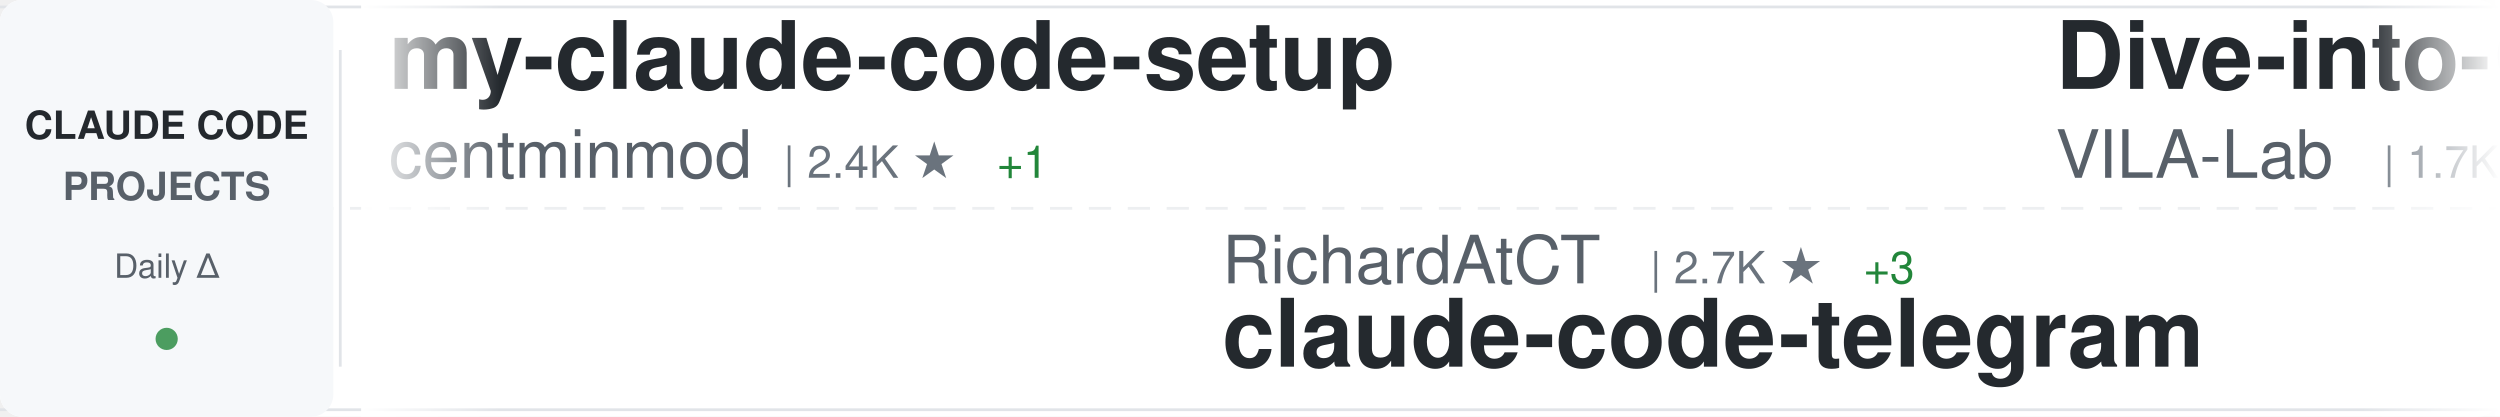
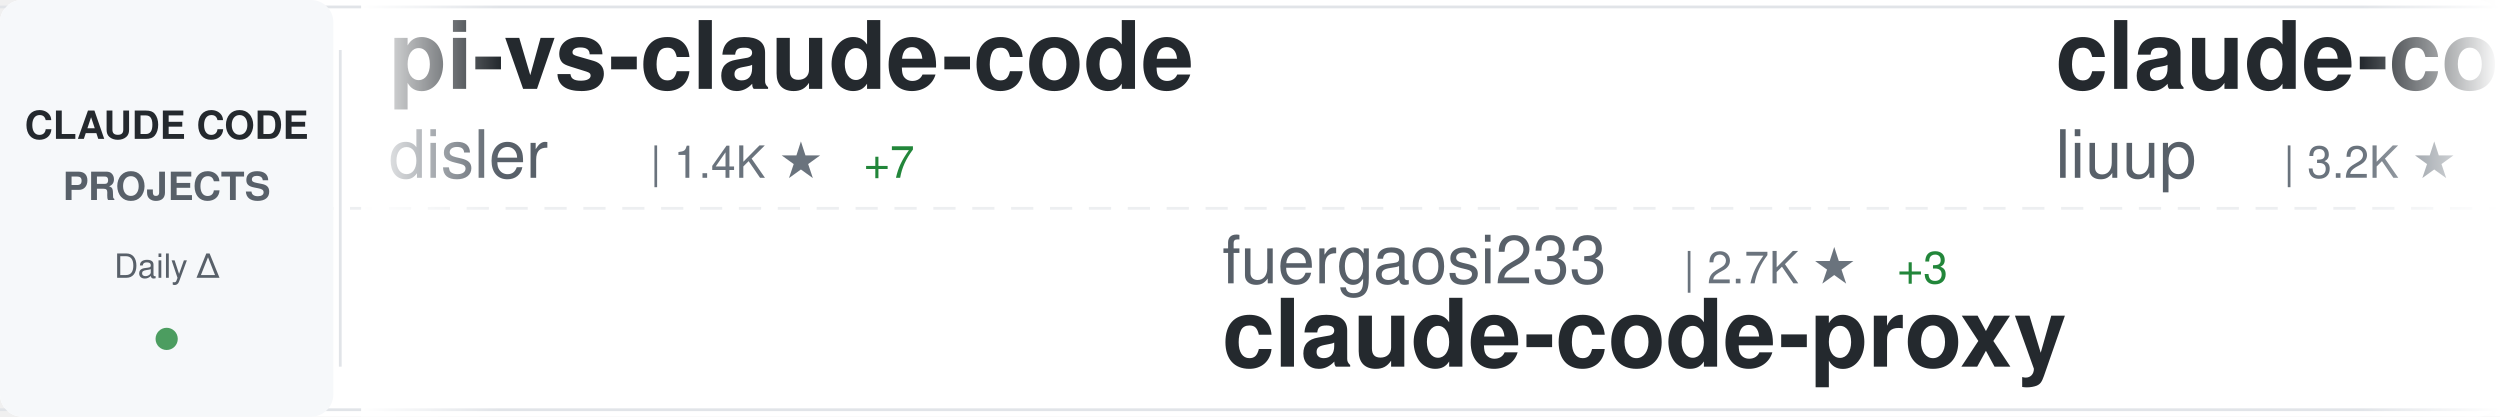
<svg xmlns="http://www.w3.org/2000/svg" width="900" height="150">
  <defs>
    <linearGradient id="awesomeLeftFade" x1="0%" y1="0%" x2="100%" y2="0%">
      <stop offset="0%" style="stop-color:#ffffff;stop-opacity:1" />
      <stop offset="100%" style="stop-color:#ffffff;stop-opacity:0" />
    </linearGradient>
    <linearGradient id="awesomeRightFade" x1="0%" y1="0%" x2="100%" y2="0%">
      <stop offset="0%" style="stop-color:#ffffff;stop-opacity:0" />
      <stop offset="100%" style="stop-color:#ffffff;stop-opacity:1" />
    </linearGradient>
  </defs>
  <rect width="900" height="150" fill="#ffffff" rx="8" />
  <rect x="0" y="2" width="900" height="1" fill="#e1e4e8" />
  <rect x="0" y="147" width="900" height="1" fill="#e1e4e8" />
  <line x1="0" y1="75" x2="900" y2="75" stroke="#e1e4e8" stroke-width="1" stroke-dasharray="8 6" opacity="0.6" />
  <rect x="0" y="0" width="120" height="150" fill="#f6f8fa" rx="8" />
  <text x="60" y="50" font-family="-apple-system, BlinkMacSystemFont, 'Segoe UI', Helvetica, Arial, sans-serif" font-size="14" font-weight="600" fill="#24292e" text-anchor="middle">CLAUDE CODE</text>
  <text x="60" y="72" font-family="-apple-system, BlinkMacSystemFont, 'Segoe UI', Helvetica, Arial, sans-serif" font-size="14" font-weight="600" fill="#586069" text-anchor="middle">PROJECTS</text>
  <text x="60" y="100" font-family="-apple-system, BlinkMacSystemFont, 'Segoe UI', Helvetica, Arial, sans-serif" font-size="12" font-weight="500" fill="#586069" text-anchor="middle">Daily Δ</text>
  <circle cx="60" cy="122" r="4" fill="#22863a" opacity="0.8" />
  <rect x="122" y="18" width="1" height="114" fill="#e1e4e8" />
  <clipPath id="awesomeTickerClip">
    <rect x="130" y="0" width="770" height="150" />
  </clipPath>
  <g clip-path="url(#awesomeTickerClip)">
    <g id="awesomeTickerItems">
      <animateTransform attributeName="transform" attributeType="XML" type="translate" from="0 0" to="-3000 0" dur="54s" repeatCount="indefinite" />
      <g transform="translate(0, 0)">
-         <text x="140" y="32" font-family="-apple-system, BlinkMacSystemFont, 'Segoe UI', Helvetica, Arial, sans-serif" font-size="34" font-weight="600" fill="#24292e">my-claude-code-setup</text>
-         <text x="140" y="64" font-family="-apple-system, BlinkMacSystemFont, 'Segoe UI', Helvetica, Arial, sans-serif" font-size="24" font-weight="400" fill="#586069">centminmod</text>
-         <text x="282" y="64" font-family="-apple-system, BlinkMacSystemFont, 'Segoe UI', Helvetica, Arial, sans-serif" font-size="16" font-weight="500" fill="#6a737d">| 2.4K ★</text>
-         <text x="359" y="64" font-family="-apple-system, BlinkMacSystemFont, 'Segoe UI', Helvetica, Arial, sans-serif" font-size="16" font-weight="500" fill="#22863a"> +1</text>
+         <text x="140" y="32" font-family="-apple-system, BlinkMacSystemFont, 'Segoe UI', Helvetica, Arial, sans-serif" font-size="34" font-weight="600" fill="#24292e">pi-vs-claude-code</text>
+         <text x="140" y="64" font-family="-apple-system, BlinkMacSystemFont, 'Segoe UI', Helvetica, Arial, sans-serif" font-size="24" font-weight="400" fill="#586069">disler</text>
+         <text x="234" y="64" font-family="-apple-system, BlinkMacSystemFont, 'Segoe UI', Helvetica, Arial, sans-serif" font-size="16" font-weight="500" fill="#6a737d">| 1.4K ★</text>
+         <text x="311" y="64" font-family="-apple-system, BlinkMacSystemFont, 'Segoe UI', Helvetica, Arial, sans-serif" font-size="16" font-weight="500" fill="#22863a"> +7</text>
      </g>
      <g transform="translate(300, 0)">
-         <text x="140" y="102" font-family="-apple-system, BlinkMacSystemFont, 'Segoe UI', Helvetica, Arial, sans-serif" font-size="24" font-weight="400" fill="#586069">RichardAtCT</text>
-         <text x="294" y="102" font-family="-apple-system, BlinkMacSystemFont, 'Segoe UI', Helvetica, Arial, sans-serif" font-size="16" font-weight="500" fill="#6a737d">| 2.7K ★</text>
-         <text x="371" y="102" font-family="-apple-system, BlinkMacSystemFont, 'Segoe UI', Helvetica, Arial, sans-serif" font-size="16" font-weight="500" fill="#22863a"> +3</text>
-         <text x="140" y="132" font-family="-apple-system, BlinkMacSystemFont, 'Segoe UI', Helvetica, Arial, sans-serif" font-size="34" font-weight="600" fill="#24292e">claude-code-telegram</text>
+         <text x="140" y="102" font-family="-apple-system, BlinkMacSystemFont, 'Segoe UI', Helvetica, Arial, sans-serif" font-size="24" font-weight="400" fill="#586069">fuergaosi233</text>
+         <text x="306" y="102" font-family="-apple-system, BlinkMacSystemFont, 'Segoe UI', Helvetica, Arial, sans-serif" font-size="16" font-weight="500" fill="#6a737d">| 2.7K ★</text>
+         <text x="383" y="102" font-family="-apple-system, BlinkMacSystemFont, 'Segoe UI', Helvetica, Arial, sans-serif" font-size="16" font-weight="500" fill="#22863a"> +3</text>
+         <text x="140" y="132" font-family="-apple-system, BlinkMacSystemFont, 'Segoe UI', Helvetica, Arial, sans-serif" font-size="34" font-weight="600" fill="#24292e">claude-code-proxy</text>
      </g>
      <g transform="translate(600, 0)">
-         <text x="140" y="32" font-family="-apple-system, BlinkMacSystemFont, 'Segoe UI', Helvetica, Arial, sans-serif" font-size="34" font-weight="600" fill="#24292e">Dive-into-Claude-Code</text>
-         <text x="140" y="64" font-family="-apple-system, BlinkMacSystemFont, 'Segoe UI', Helvetica, Arial, sans-serif" font-size="24" font-weight="400" fill="#586069">VILA-Lab</text>
-         <text x="258" y="64" font-family="-apple-system, BlinkMacSystemFont, 'Segoe UI', Helvetica, Arial, sans-serif" font-size="16" font-weight="500" fill="#6a737d">| 1.7K ★</text>
-         <text x="335" y="64" font-family="-apple-system, BlinkMacSystemFont, 'Segoe UI', Helvetica, Arial, sans-serif" font-size="16" font-weight="500" fill="#22863a"> +11</text>
+         <text x="140" y="32" font-family="-apple-system, BlinkMacSystemFont, 'Segoe UI', Helvetica, Arial, sans-serif" font-size="34" font-weight="600" fill="#24292e">claude-code-analysis</text>
+         <text x="140" y="64" font-family="-apple-system, BlinkMacSystemFont, 'Segoe UI', Helvetica, Arial, sans-serif" font-size="24" font-weight="400" fill="#586069">liuup</text>
+         <text x="222" y="64" font-family="-apple-system, BlinkMacSystemFont, 'Segoe UI', Helvetica, Arial, sans-serif" font-size="16" font-weight="500" fill="#6a737d">| 3.2K ★</text>
+         <text x="299" y="64" font-family="-apple-system, BlinkMacSystemFont, 'Segoe UI', Helvetica, Arial, sans-serif" font-size="16" font-weight="500" fill="#22863a"> +4</text>
      </g>
      <g transform="translate(900, 0)">
-         <text x="140" y="102" font-family="-apple-system, BlinkMacSystemFont, 'Segoe UI', Helvetica, Arial, sans-serif" font-size="24" font-weight="400" fill="#586069">ghuntley</text>
-         <text x="258" y="102" font-family="-apple-system, BlinkMacSystemFont, 'Segoe UI', Helvetica, Arial, sans-serif" font-size="16" font-weight="500" fill="#6a737d">| 985 ★</text>
-         <text x="140" y="132" font-family="-apple-system, BlinkMacSystemFont, 'Segoe UI', Helvetica, Arial, sans-serif" font-size="34" font-weight="600" fill="#24292e">claude-code-source-code-...</text>
+         <text x="140" y="102" font-family="-apple-system, BlinkMacSystemFont, 'Segoe UI', Helvetica, Arial, sans-serif" font-size="24" font-weight="400" fill="#586069">yasasbanukaofficial</text>
+         <text x="390" y="102" font-family="-apple-system, BlinkMacSystemFont, 'Segoe UI', Helvetica, Arial, sans-serif" font-size="16" font-weight="500" fill="#6a737d">| 3.6K ★</text>
+         <text x="467" y="102" font-family="-apple-system, BlinkMacSystemFont, 'Segoe UI', Helvetica, Arial, sans-serif" font-size="16" font-weight="500" fill="#22863a"> +7</text>
+         <text x="140" y="132" font-family="-apple-system, BlinkMacSystemFont, 'Segoe UI', Helvetica, Arial, sans-serif" font-size="34" font-weight="600" fill="#24292e">claude-code</text>
      </g>
      <g transform="translate(1200, 0)">
-         <text x="140" y="32" font-family="-apple-system, BlinkMacSystemFont, 'Segoe UI', Helvetica, Arial, sans-serif" font-size="34" font-weight="600" fill="#24292e">learn-claude-code</text>
-         <text x="140" y="64" font-family="-apple-system, BlinkMacSystemFont, 'Segoe UI', Helvetica, Arial, sans-serif" font-size="24" font-weight="400" fill="#586069">shareAI-lab</text>
-         <text x="294" y="64" font-family="-apple-system, BlinkMacSystemFont, 'Segoe UI', Helvetica, Arial, sans-serif" font-size="16" font-weight="500" fill="#6a737d">| 67.5K ★</text>
-         <text x="380" y="64" font-family="-apple-system, BlinkMacSystemFont, 'Segoe UI', Helvetica, Arial, sans-serif" font-size="16" font-weight="500" fill="#22863a"> +76</text>
+         <text x="140" y="32" font-family="-apple-system, BlinkMacSystemFont, 'Segoe UI', Helvetica, Arial, sans-serif" font-size="34" font-weight="600" fill="#24292e">claude-code-proxy</text>
+         <text x="140" y="64" font-family="-apple-system, BlinkMacSystemFont, 'Segoe UI', Helvetica, Arial, sans-serif" font-size="24" font-weight="400" fill="#586069">1rgs</text>
+         <text x="210" y="64" font-family="-apple-system, BlinkMacSystemFont, 'Segoe UI', Helvetica, Arial, sans-serif" font-size="16" font-weight="500" fill="#6a737d">| 3.6K ★</text>
+         <text x="287" y="64" font-family="-apple-system, BlinkMacSystemFont, 'Segoe UI', Helvetica, Arial, sans-serif" font-size="16" font-weight="500" fill="#22863a"> +2</text>
      </g>
      <g transform="translate(1500, 0)">
-         <text x="140" y="102" font-family="-apple-system, BlinkMacSystemFont, 'Segoe UI', Helvetica, Arial, sans-serif" font-size="24" font-weight="400" fill="#586069">pengchengneo</text>
-         <text x="306" y="102" font-family="-apple-system, BlinkMacSystemFont, 'Segoe UI', Helvetica, Arial, sans-serif" font-size="16" font-weight="500" fill="#6a737d">| 1.5K ★</text>
-         <text x="383" y="102" font-family="-apple-system, BlinkMacSystemFont, 'Segoe UI', Helvetica, Arial, sans-serif" font-size="16" font-weight="500" fill="#22863a"> +4</text>
-         <text x="140" y="132" font-family="-apple-system, BlinkMacSystemFont, 'Segoe UI', Helvetica, Arial, sans-serif" font-size="34" font-weight="600" fill="#24292e">Claude-Code</text>
+         <text x="140" y="102" font-family="-apple-system, BlinkMacSystemFont, 'Segoe UI', Helvetica, Arial, sans-serif" font-size="24" font-weight="400" fill="#586069">frankbria</text>
+         <text x="270" y="102" font-family="-apple-system, BlinkMacSystemFont, 'Segoe UI', Helvetica, Arial, sans-serif" font-size="16" font-weight="500" fill="#6a737d">| 9.4K ★</text>
+         <text x="347" y="102" font-family="-apple-system, BlinkMacSystemFont, 'Segoe UI', Helvetica, Arial, sans-serif" font-size="16" font-weight="500" fill="#22863a"> +18</text>
+         <text x="140" y="132" font-family="-apple-system, BlinkMacSystemFont, 'Segoe UI', Helvetica, Arial, sans-serif" font-size="34" font-weight="600" fill="#24292e">ralph-claude-code</text>
      </g>
      <g transform="translate(1800, 0)">
-         <text x="140" y="32" font-family="-apple-system, BlinkMacSystemFont, 'Segoe UI', Helvetica, Arial, sans-serif" font-size="34" font-weight="600" fill="#24292e">claude-code</text>
-         <text x="140" y="64" font-family="-apple-system, BlinkMacSystemFont, 'Segoe UI', Helvetica, Arial, sans-serif" font-size="24" font-weight="400" fill="#586069">isboyjc</text>
-         <text x="246" y="64" font-family="-apple-system, BlinkMacSystemFont, 'Segoe UI', Helvetica, Arial, sans-serif" font-size="16" font-weight="500" fill="#6a737d">| 159 ★</text>
+         <text x="140" y="32" font-family="-apple-system, BlinkMacSystemFont, 'Segoe UI', Helvetica, Arial, sans-serif" font-size="34" font-weight="600" fill="#24292e">claude-code-plugins-plus...</text>
+         <text x="140" y="64" font-family="-apple-system, BlinkMacSystemFont, 'Segoe UI', Helvetica, Arial, sans-serif" font-size="24" font-weight="400" fill="#586069">jeremylongshore</text>
+         <text x="342" y="64" font-family="-apple-system, BlinkMacSystemFont, 'Segoe UI', Helvetica, Arial, sans-serif" font-size="16" font-weight="500" fill="#6a737d">| 2.4K ★</text>
+         <text x="419" y="64" font-family="-apple-system, BlinkMacSystemFont, 'Segoe UI', Helvetica, Arial, sans-serif" font-size="16" font-weight="500" fill="#22863a"> +6</text>
      </g>
      <g transform="translate(2100, 0)">
-         <text x="140" y="102" font-family="-apple-system, BlinkMacSystemFont, 'Segoe UI', Helvetica, Arial, sans-serif" font-size="24" font-weight="400" fill="#586069">carlvellotti</text>
-         <text x="306" y="102" font-family="-apple-system, BlinkMacSystemFont, 'Segoe UI', Helvetica, Arial, sans-serif" font-size="16" font-weight="500" fill="#6a737d">| 2.1K ★</text>
-         <text x="140" y="132" font-family="-apple-system, BlinkMacSystemFont, 'Segoe UI', Helvetica, Arial, sans-serif" font-size="34" font-weight="600" fill="#24292e">claude-code-pm-course</text>
+         <text x="140" y="102" font-family="-apple-system, BlinkMacSystemFont, 'Segoe UI', Helvetica, Arial, sans-serif" font-size="24" font-weight="400" fill="#586069">zebbern</text>
+         <text x="246" y="102" font-family="-apple-system, BlinkMacSystemFont, 'Segoe UI', Helvetica, Arial, sans-serif" font-size="16" font-weight="500" fill="#6a737d">| 4.3K ★</text>
+         <text x="323" y="102" font-family="-apple-system, BlinkMacSystemFont, 'Segoe UI', Helvetica, Arial, sans-serif" font-size="16" font-weight="500" fill="#22863a"> +2</text>
+         <text x="140" y="132" font-family="-apple-system, BlinkMacSystemFont, 'Segoe UI', Helvetica, Arial, sans-serif" font-size="34" font-weight="600" fill="#24292e">claude-code-guide</text>
      </g>
      <g transform="translate(2400, 0)">
-         <text x="140" y="32" font-family="-apple-system, BlinkMacSystemFont, 'Segoe UI', Helvetica, Arial, sans-serif" font-size="34" font-weight="600" fill="#24292e">claude-code</text>
+         <text x="140" y="32" font-family="-apple-system, BlinkMacSystemFont, 'Segoe UI', Helvetica, Arial, sans-serif" font-size="34" font-weight="600" fill="#24292e">claude-code-base-action</text>
        <text x="140" y="64" font-family="-apple-system, BlinkMacSystemFont, 'Segoe UI', Helvetica, Arial, sans-serif" font-size="24" font-weight="400" fill="#586069">anthropics</text>
-         <text x="282" y="64" font-family="-apple-system, BlinkMacSystemFont, 'Segoe UI', Helvetica, Arial, sans-serif" font-size="16" font-weight="500" fill="#6a737d">| 133.4K ★</text>
-         <text x="377" y="64" font-family="-apple-system, BlinkMacSystemFont, 'Segoe UI', Helvetica, Arial, sans-serif" font-size="16" font-weight="500" fill="#22863a"> +152</text>
+         <text x="282" y="64" font-family="-apple-system, BlinkMacSystemFont, 'Segoe UI', Helvetica, Arial, sans-serif" font-size="16" font-weight="500" fill="#6a737d">| 884 ★</text>
+         <text x="350" y="64" font-family="-apple-system, BlinkMacSystemFont, 'Segoe UI', Helvetica, Arial, sans-serif" font-size="16" font-weight="500" fill="#22863a"> +1</text>
      </g>
      <g transform="translate(2700, 0)">
-         <text x="140" y="102" font-family="-apple-system, BlinkMacSystemFont, 'Segoe UI', Helvetica, Arial, sans-serif" font-size="24" font-weight="400" fill="#586069">router-for-me</text>
-         <text x="318" y="102" font-family="-apple-system, BlinkMacSystemFont, 'Segoe UI', Helvetica, Arial, sans-serif" font-size="16" font-weight="500" fill="#6a737d">| 37.9K ★</text>
-         <text x="404" y="102" font-family="-apple-system, BlinkMacSystemFont, 'Segoe UI', Helvetica, Arial, sans-serif" font-size="16" font-weight="500" fill="#22863a"> +65</text>
-         <text x="140" y="132" font-family="-apple-system, BlinkMacSystemFont, 'Segoe UI', Helvetica, Arial, sans-serif" font-size="34" font-weight="600" fill="#24292e">CLIProxyAPI</text>
+         <text x="140" y="102" font-family="-apple-system, BlinkMacSystemFont, 'Segoe UI', Helvetica, Arial, sans-serif" font-size="24" font-weight="400" fill="#586069">freestylefly</text>
+         <text x="306" y="102" font-family="-apple-system, BlinkMacSystemFont, 'Segoe UI', Helvetica, Arial, sans-serif" font-size="16" font-weight="500" fill="#6a737d">| 126 ★</text>
+         <text x="140" y="132" font-family="-apple-system, BlinkMacSystemFont, 'Segoe UI', Helvetica, Arial, sans-serif" font-size="34" font-weight="600" fill="#24292e">claude-code</text>
      </g>
      <g transform="translate(3000, 0)">
-         <text x="140" y="32" font-family="-apple-system, BlinkMacSystemFont, 'Segoe UI', Helvetica, Arial, sans-serif" font-size="34" font-weight="600" fill="#24292e">my-claude-code-setup</text>
-         <text x="140" y="64" font-family="-apple-system, BlinkMacSystemFont, 'Segoe UI', Helvetica, Arial, sans-serif" font-size="24" font-weight="400" fill="#586069">centminmod</text>
-         <text x="282" y="64" font-family="-apple-system, BlinkMacSystemFont, 'Segoe UI', Helvetica, Arial, sans-serif" font-size="16" font-weight="500" fill="#6a737d">| 2.4K ★</text>
-         <text x="359" y="64" font-family="-apple-system, BlinkMacSystemFont, 'Segoe UI', Helvetica, Arial, sans-serif" font-size="16" font-weight="500" fill="#22863a"> +1</text>
+         <text x="140" y="32" font-family="-apple-system, BlinkMacSystemFont, 'Segoe UI', Helvetica, Arial, sans-serif" font-size="34" font-weight="600" fill="#24292e">pi-vs-claude-code</text>
+         <text x="140" y="64" font-family="-apple-system, BlinkMacSystemFont, 'Segoe UI', Helvetica, Arial, sans-serif" font-size="24" font-weight="400" fill="#586069">disler</text>
+         <text x="234" y="64" font-family="-apple-system, BlinkMacSystemFont, 'Segoe UI', Helvetica, Arial, sans-serif" font-size="16" font-weight="500" fill="#6a737d">| 1.4K ★</text>
+         <text x="311" y="64" font-family="-apple-system, BlinkMacSystemFont, 'Segoe UI', Helvetica, Arial, sans-serif" font-size="16" font-weight="500" fill="#22863a"> +7</text>
      </g>
      <g transform="translate(3300, 0)">
-         <text x="140" y="102" font-family="-apple-system, BlinkMacSystemFont, 'Segoe UI', Helvetica, Arial, sans-serif" font-size="24" font-weight="400" fill="#586069">RichardAtCT</text>
-         <text x="294" y="102" font-family="-apple-system, BlinkMacSystemFont, 'Segoe UI', Helvetica, Arial, sans-serif" font-size="16" font-weight="500" fill="#6a737d">| 2.7K ★</text>
-         <text x="371" y="102" font-family="-apple-system, BlinkMacSystemFont, 'Segoe UI', Helvetica, Arial, sans-serif" font-size="16" font-weight="500" fill="#22863a"> +3</text>
-         <text x="140" y="132" font-family="-apple-system, BlinkMacSystemFont, 'Segoe UI', Helvetica, Arial, sans-serif" font-size="34" font-weight="600" fill="#24292e">claude-code-telegram</text>
+         <text x="140" y="102" font-family="-apple-system, BlinkMacSystemFont, 'Segoe UI', Helvetica, Arial, sans-serif" font-size="24" font-weight="400" fill="#586069">fuergaosi233</text>
+         <text x="306" y="102" font-family="-apple-system, BlinkMacSystemFont, 'Segoe UI', Helvetica, Arial, sans-serif" font-size="16" font-weight="500" fill="#6a737d">| 2.7K ★</text>
+         <text x="383" y="102" font-family="-apple-system, BlinkMacSystemFont, 'Segoe UI', Helvetica, Arial, sans-serif" font-size="16" font-weight="500" fill="#22863a"> +3</text>
+         <text x="140" y="132" font-family="-apple-system, BlinkMacSystemFont, 'Segoe UI', Helvetica, Arial, sans-serif" font-size="34" font-weight="600" fill="#24292e">claude-code-proxy</text>
      </g>
      <g transform="translate(3600, 0)">
-         <text x="140" y="32" font-family="-apple-system, BlinkMacSystemFont, 'Segoe UI', Helvetica, Arial, sans-serif" font-size="34" font-weight="600" fill="#24292e">Dive-into-Claude-Code</text>
-         <text x="140" y="64" font-family="-apple-system, BlinkMacSystemFont, 'Segoe UI', Helvetica, Arial, sans-serif" font-size="24" font-weight="400" fill="#586069">VILA-Lab</text>
-         <text x="258" y="64" font-family="-apple-system, BlinkMacSystemFont, 'Segoe UI', Helvetica, Arial, sans-serif" font-size="16" font-weight="500" fill="#6a737d">| 1.7K ★</text>
-         <text x="335" y="64" font-family="-apple-system, BlinkMacSystemFont, 'Segoe UI', Helvetica, Arial, sans-serif" font-size="16" font-weight="500" fill="#22863a"> +11</text>
+         <text x="140" y="32" font-family="-apple-system, BlinkMacSystemFont, 'Segoe UI', Helvetica, Arial, sans-serif" font-size="34" font-weight="600" fill="#24292e">claude-code-analysis</text>
+         <text x="140" y="64" font-family="-apple-system, BlinkMacSystemFont, 'Segoe UI', Helvetica, Arial, sans-serif" font-size="24" font-weight="400" fill="#586069">liuup</text>
+         <text x="222" y="64" font-family="-apple-system, BlinkMacSystemFont, 'Segoe UI', Helvetica, Arial, sans-serif" font-size="16" font-weight="500" fill="#6a737d">| 3.2K ★</text>
+         <text x="299" y="64" font-family="-apple-system, BlinkMacSystemFont, 'Segoe UI', Helvetica, Arial, sans-serif" font-size="16" font-weight="500" fill="#22863a"> +4</text>
      </g>
      <g transform="translate(3900, 0)">
-         <text x="140" y="102" font-family="-apple-system, BlinkMacSystemFont, 'Segoe UI', Helvetica, Arial, sans-serif" font-size="24" font-weight="400" fill="#586069">ghuntley</text>
-         <text x="258" y="102" font-family="-apple-system, BlinkMacSystemFont, 'Segoe UI', Helvetica, Arial, sans-serif" font-size="16" font-weight="500" fill="#6a737d">| 985 ★</text>
-         <text x="140" y="132" font-family="-apple-system, BlinkMacSystemFont, 'Segoe UI', Helvetica, Arial, sans-serif" font-size="34" font-weight="600" fill="#24292e">claude-code-source-code-...</text>
+         <text x="140" y="102" font-family="-apple-system, BlinkMacSystemFont, 'Segoe UI', Helvetica, Arial, sans-serif" font-size="24" font-weight="400" fill="#586069">yasasbanukaofficial</text>
+         <text x="390" y="102" font-family="-apple-system, BlinkMacSystemFont, 'Segoe UI', Helvetica, Arial, sans-serif" font-size="16" font-weight="500" fill="#6a737d">| 3.6K ★</text>
+         <text x="467" y="102" font-family="-apple-system, BlinkMacSystemFont, 'Segoe UI', Helvetica, Arial, sans-serif" font-size="16" font-weight="500" fill="#22863a"> +7</text>
+         <text x="140" y="132" font-family="-apple-system, BlinkMacSystemFont, 'Segoe UI', Helvetica, Arial, sans-serif" font-size="34" font-weight="600" fill="#24292e">claude-code</text>
      </g>
    </g>
  </g>
  <rect x="130" y="0" width="50" height="150" fill="url(#awesomeLeftFade)" />
  <rect x="850" y="0" width="50" height="150" fill="url(#awesomeRightFade)" />
</svg>
